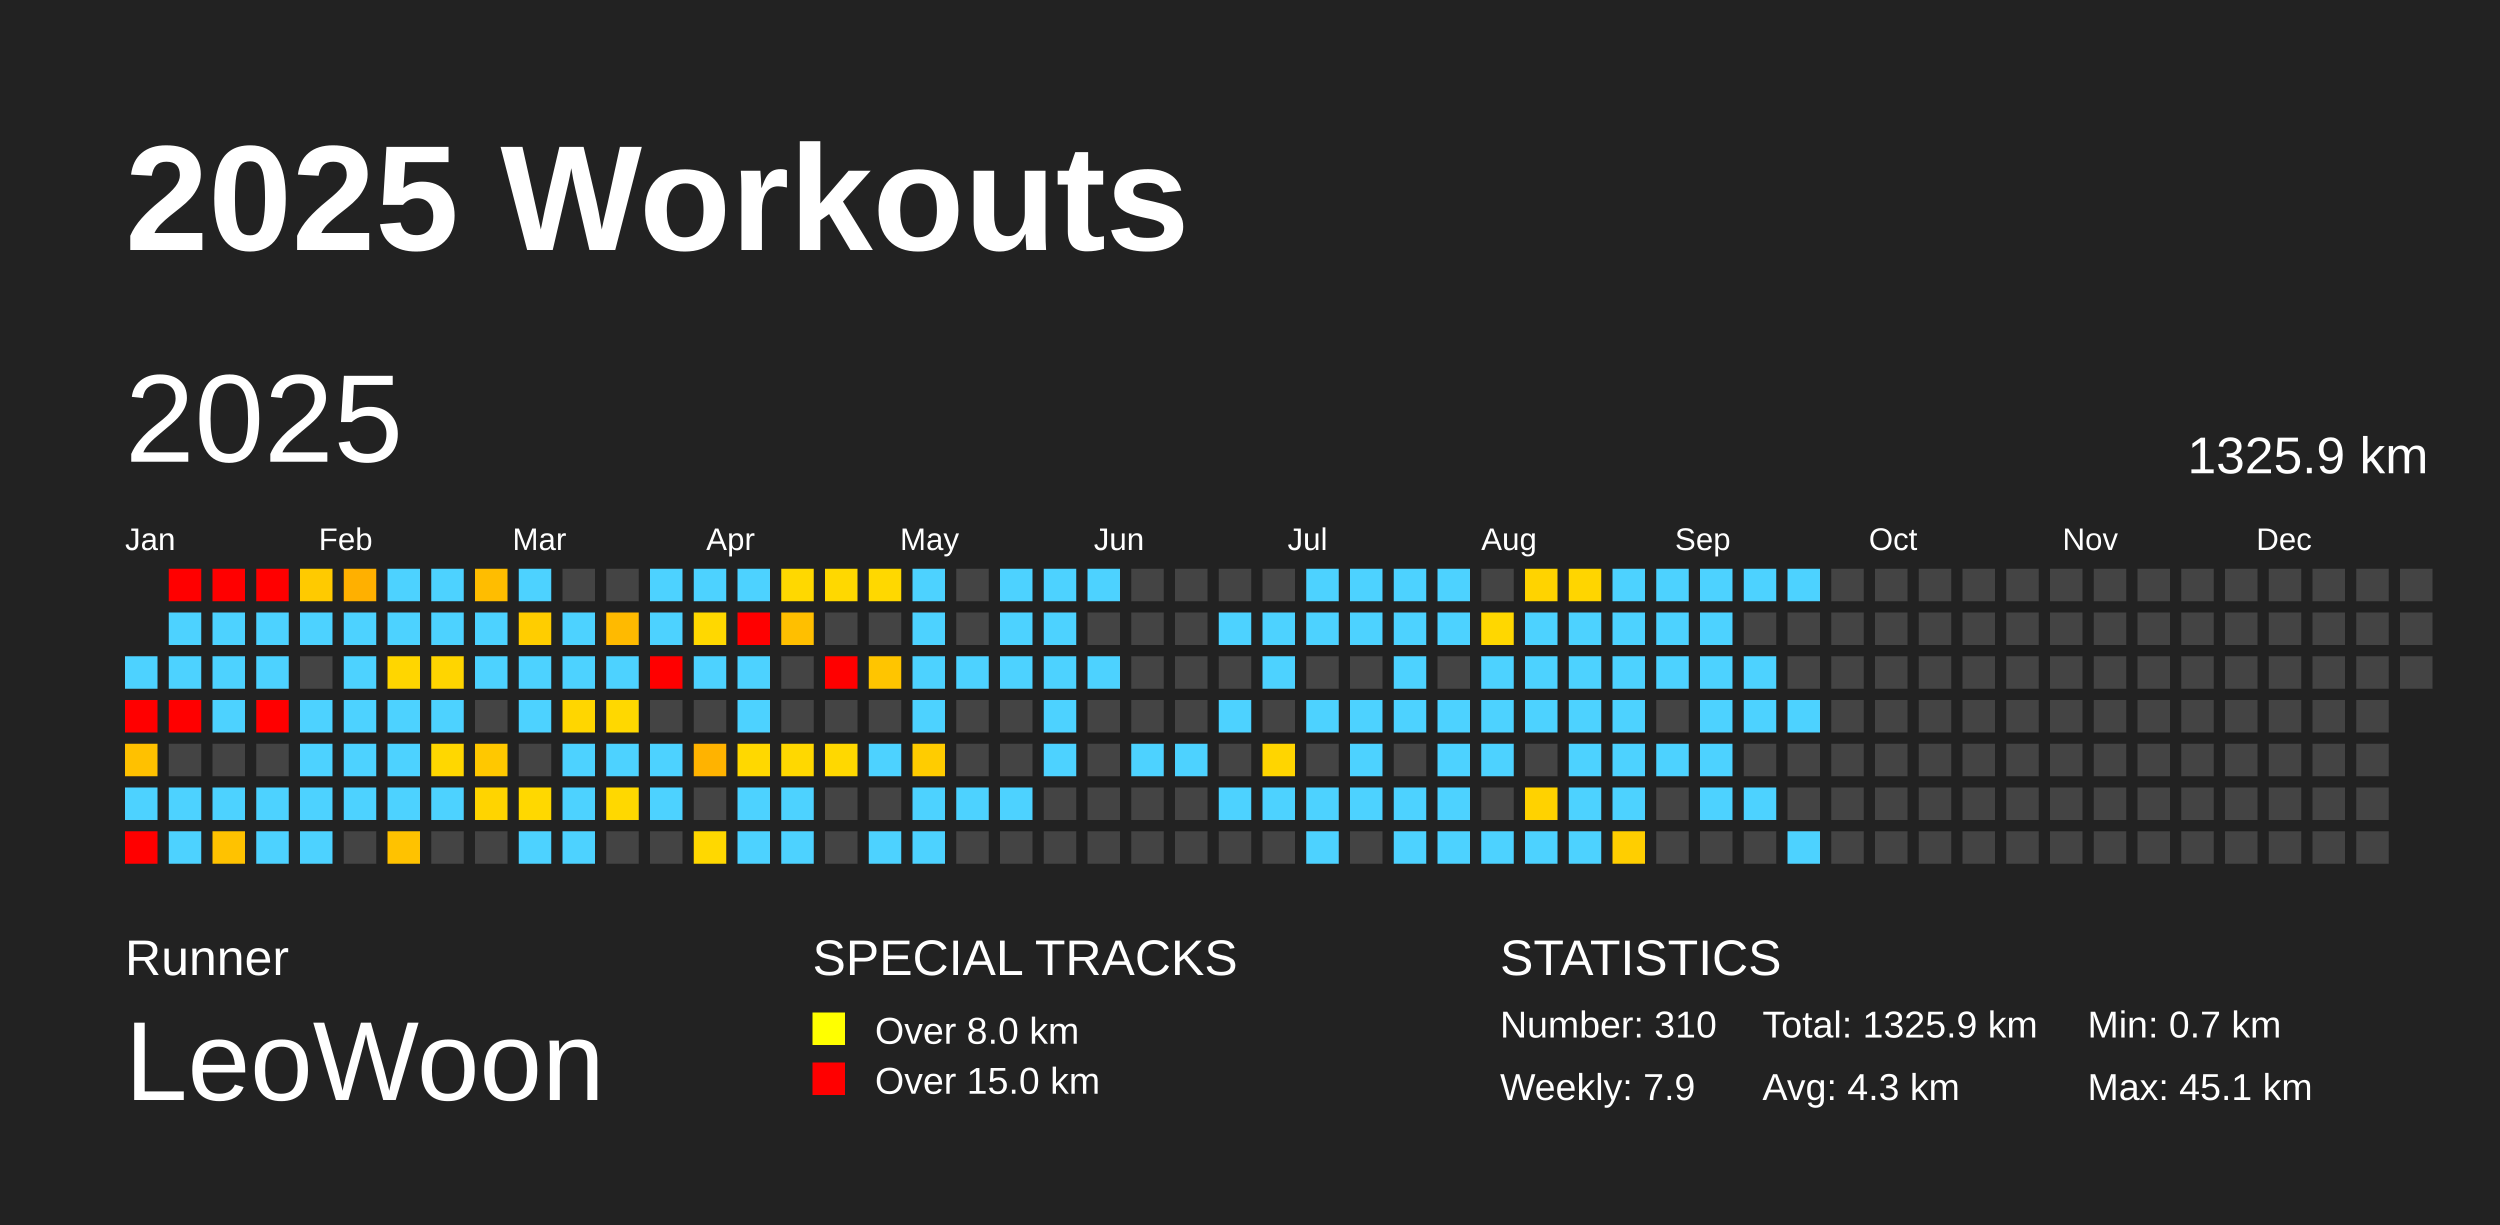
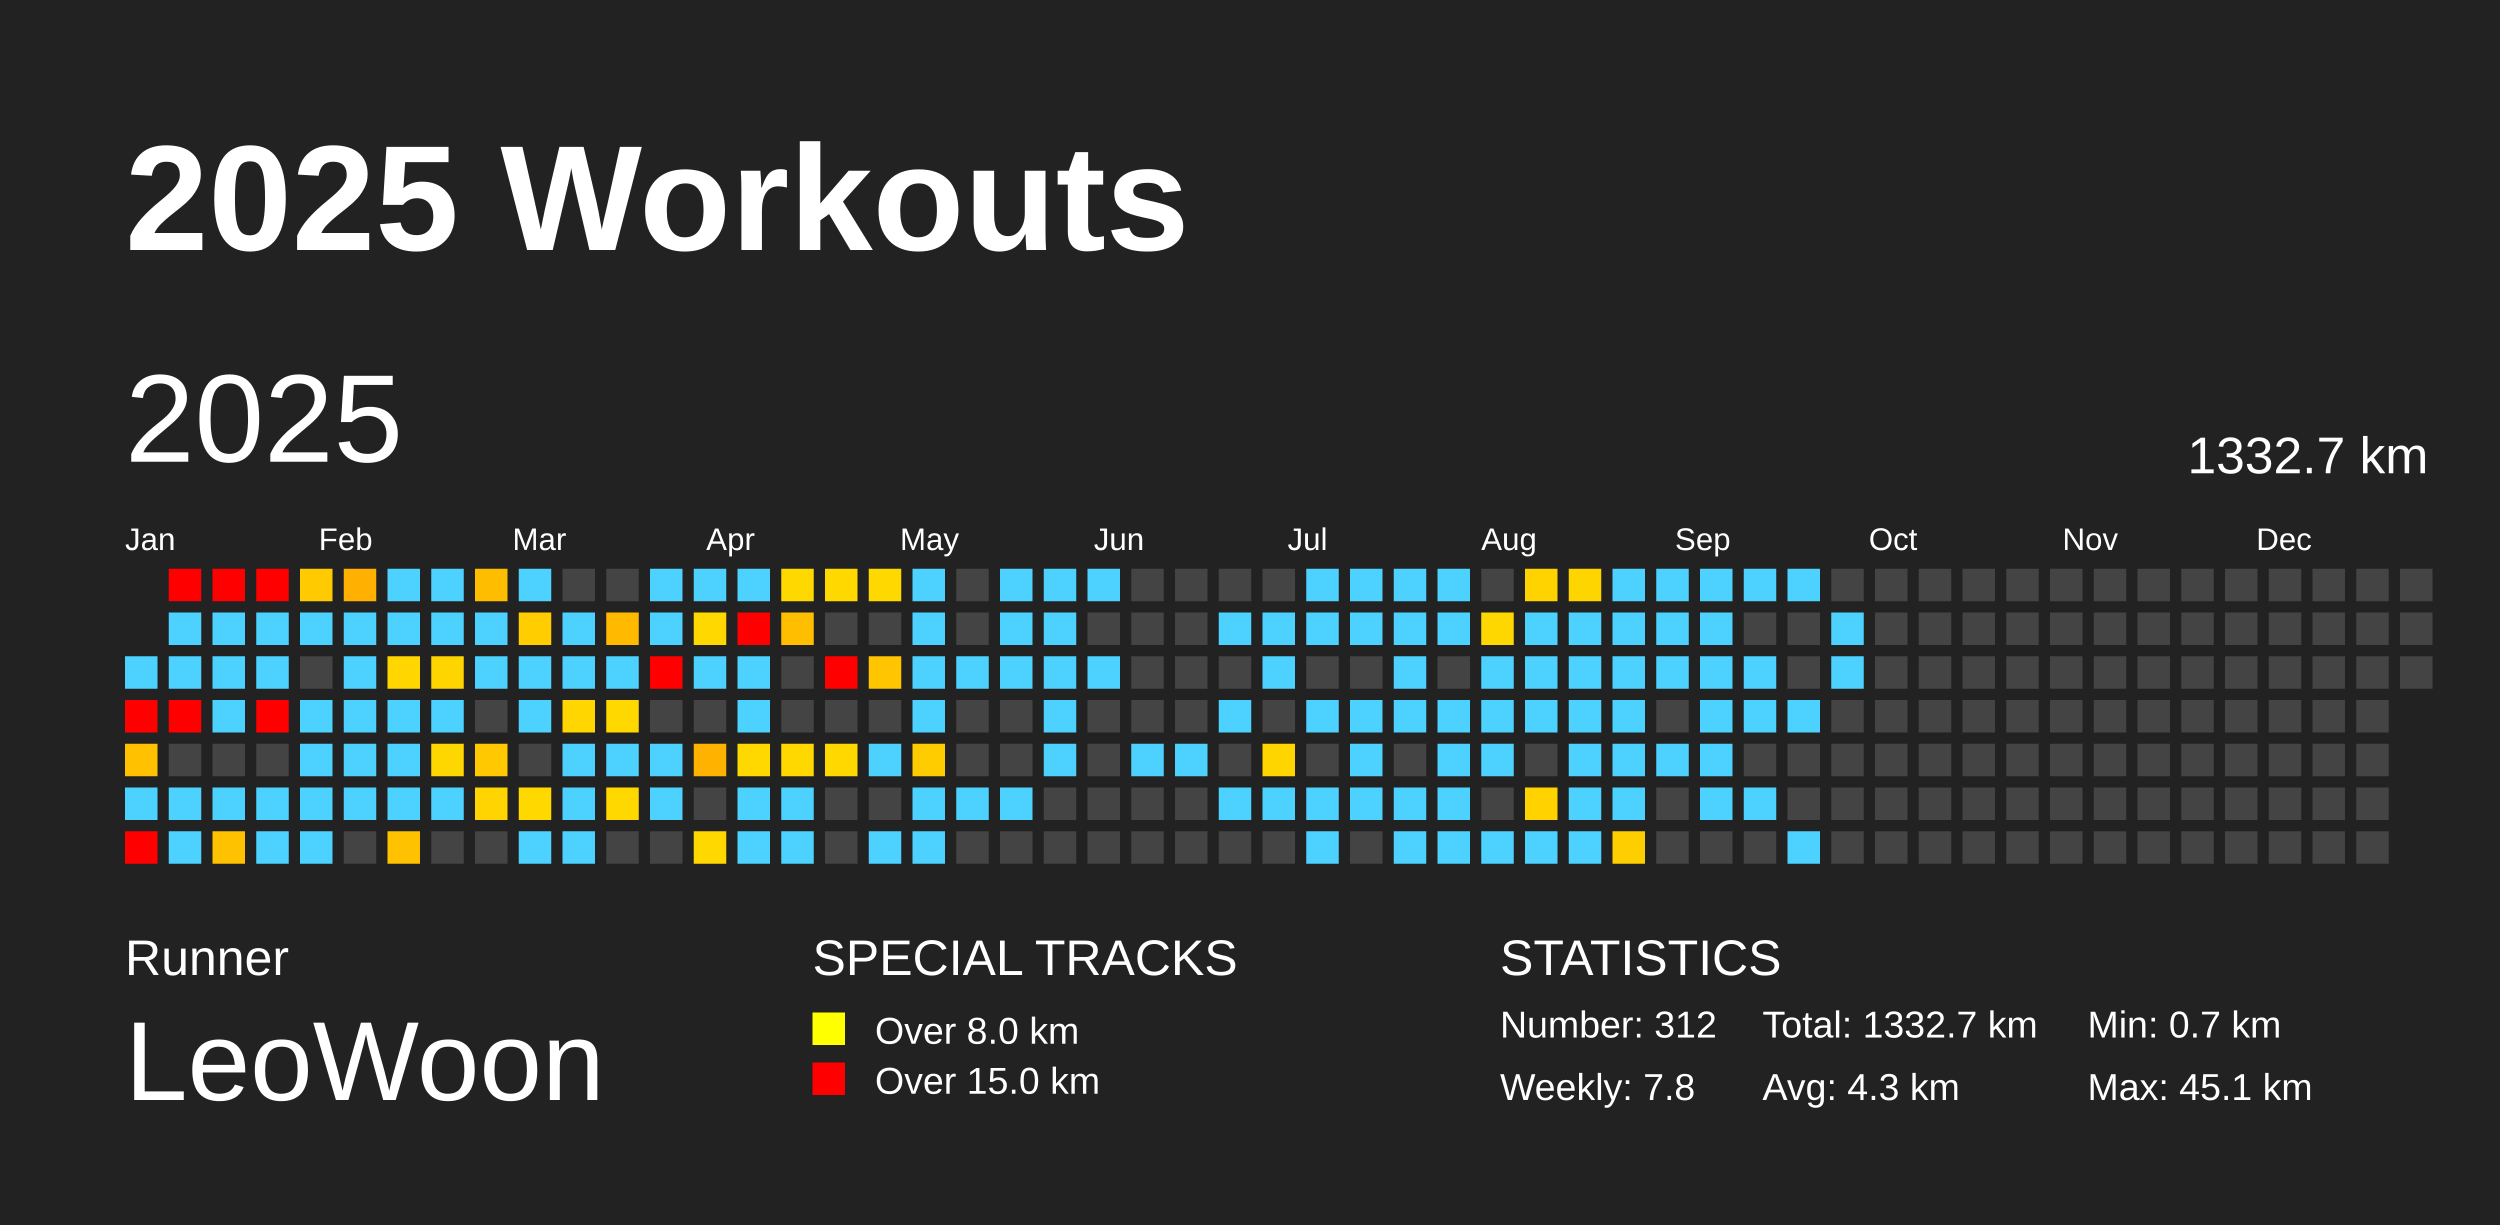
<svg xmlns="http://www.w3.org/2000/svg" baseProfile="full" height="98mm" version="1.1" viewBox="0,0,200,98" width="200mm">
  <defs />
  <rect fill="#222222" height="98" width="200" x="0" y="0" />
  <text fill="#FFFFFF" style="font-size:12px; font-family:Arial; font-weight:bold;" x="10" y="20">2025 Workouts</text>
  <text fill="#FFFFFF" style="font-size:4px; font-family:Arial" x="10" y="78">Runner</text>
  <text fill="#FFFFFF" style="font-size:9px; font-family:Arial" x="10" y="88">LeoWoon</text>
  <text fill="#FFFFFF" style="font-size:4px; font-family:Arial" x="65" y="78">SPECIAL TRACKS</text>
  <rect fill="yellow" height="2.6" width="2.6" x="65" y="81" />
  <text fill="#FFFFFF" style="font-size:3px; font-family:Arial" x="70" y="83.5">Over 8.0 km</text>
  <rect fill="red" height="2.6" width="2.6" x="65" y="85" />
  <text fill="#FFFFFF" style="font-size:3px; font-family:Arial" x="70" y="87.5">Over 15.0 km</text>
  <text fill="#FFFFFF" style="font-size:4px; font-family:Arial" x="120" y="78">STATISTICS</text>
-   <text fill="#FFFFFF" style="font-size:3px; font-family:Arial" x="120" y="83">Number: 310</text>
-   <text fill="#FFFFFF" style="font-size:3px; font-family:Arial" x="120" y="88">Weekly: 7.9</text>
-   <text fill="#FFFFFF" style="font-size:3px; font-family:Arial" x="141" y="83">Total: 1325.9 km</text>
+   <text fill="#FFFFFF" style="font-size:3px; font-family:Arial" x="120" y="83">Number: 312</text>
+   <text fill="#FFFFFF" style="font-size:3px; font-family:Arial" x="120" y="88">Weekly: 7.8</text>
+   <text fill="#FFFFFF" style="font-size:3px; font-family:Arial" x="141" y="83">Total: 1332.7 km</text>
  <text fill="#FFFFFF" style="font-size:3px; font-family:Arial" x="141" y="88">Avg: 4.3 km</text>
  <text fill="#FFFFFF" style="font-size:3px; font-family:Arial" x="167" y="83">Min: 0.7 km</text>
  <text fill="#FFFFFF" style="font-size:3px; font-family:Arial" x="167" y="88">Max: 45.1 km</text>
  <text dominant-baseline="hanging" fill="#FFFFFF" style="font-size:10.0px; font-family:Arial;" x="10" y="30">2025</text>
-   <text dominant-baseline="hanging" fill="#FFFFFF" style="font-size:4.125px; font-family:Arial;" x="175" y="35">1325.9 km</text>
+   <text dominant-baseline="hanging" fill="#FFFFFF" style="font-size:4.125px; font-family:Arial;" x="175" y="35">1332.7 km</text>
  <text fill="#FFFFFF" style="font-size:2.5px; font-family:Arial" x="10.0" y="44">Jan</text>
  <text fill="#FFFFFF" style="font-size:2.5px; font-family:Arial" x="25.5" y="44">Feb</text>
  <text fill="#FFFFFF" style="font-size:2.5px; font-family:Arial" x="41.0" y="44">Mar</text>
  <text fill="#FFFFFF" style="font-size:2.5px; font-family:Arial" x="56.5" y="44">Apr</text>
  <text fill="#FFFFFF" style="font-size:2.5px; font-family:Arial" x="72.0" y="44">May</text>
  <text fill="#FFFFFF" style="font-size:2.5px; font-family:Arial" x="87.5" y="44">Jun</text>
  <text fill="#FFFFFF" style="font-size:2.5px; font-family:Arial" x="103.0" y="44">Jul</text>
  <text fill="#FFFFFF" style="font-size:2.5px; font-family:Arial" x="118.5" y="44">Aug</text>
  <text fill="#FFFFFF" style="font-size:2.5px; font-family:Arial" x="134.0" y="44">Sep</text>
  <text fill="#FFFFFF" style="font-size:2.5px; font-family:Arial" x="149.5" y="44">Oct</text>
  <text fill="#FFFFFF" style="font-size:2.5px; font-family:Arial" x="165.0" y="44">Nov</text>
  <text fill="#FFFFFF" style="font-size:2.5px; font-family:Arial" x="180.5" y="44">Dec</text>
  <rect fill="#4dd2ff" height="2.6" width="2.6" x="10.0" y="52.5" />
  <rect fill="red" height="2.6" width="2.6" x="10.0" y="56.0" />
  <rect fill="#ffc100" height="2.6" width="2.6" x="10.0" y="59.5" />
  <rect fill="#4dd2ff" height="2.6" width="2.6" x="10.0" y="63.0" />
  <rect fill="red" height="2.6" width="2.6" x="10.0" y="66.5" />
  <rect fill="red" height="2.6" width="2.6" x="13.5" y="45.5" />
  <rect fill="#4dd2ff" height="2.6" width="2.6" x="13.5" y="49.0" />
  <rect fill="#4dd2ff" height="2.6" width="2.6" x="13.5" y="52.5" />
  <rect fill="red" height="2.6" width="2.6" x="13.5" y="56.0" />
  <rect fill="#444444" height="2.6" width="2.6" x="13.5" y="59.5" />
  <rect fill="#4dd2ff" height="2.6" width="2.6" x="13.5" y="63.0" />
  <rect fill="#4dd2ff" height="2.6" width="2.6" x="13.5" y="66.5" />
  <rect fill="red" height="2.6" width="2.6" x="17.0" y="45.5" />
  <rect fill="#4dd2ff" height="2.6" width="2.6" x="17.0" y="49.0" />
  <rect fill="#4dd2ff" height="2.6" width="2.6" x="17.0" y="52.5" />
  <rect fill="#4dd2ff" height="2.6" width="2.6" x="17.0" y="56.0" />
  <rect fill="#444444" height="2.6" width="2.6" x="17.0" y="59.5" />
  <rect fill="#4dd2ff" height="2.6" width="2.6" x="17.0" y="63.0" />
  <rect fill="#ffc200" height="2.6" width="2.6" x="17.0" y="66.5" />
  <rect fill="red" height="2.6" width="2.6" x="20.5" y="45.5" />
  <rect fill="#4dd2ff" height="2.6" width="2.6" x="20.5" y="49.0" />
  <rect fill="#4dd2ff" height="2.6" width="2.6" x="20.5" y="52.5" />
  <rect fill="red" height="2.6" width="2.6" x="20.5" y="56.0" />
  <rect fill="#444444" height="2.6" width="2.6" x="20.5" y="59.5" />
  <rect fill="#4dd2ff" height="2.6" width="2.6" x="20.5" y="63.0" />
  <rect fill="#4dd2ff" height="2.6" width="2.6" x="20.5" y="66.5" />
  <rect fill="#ffca00" height="2.6" width="2.6" x="24.0" y="45.5" />
  <rect fill="#4dd2ff" height="2.6" width="2.6" x="24.0" y="49.0" />
  <rect fill="#444444" height="2.6" width="2.6" x="24.0" y="52.5" />
  <rect fill="#4dd2ff" height="2.6" width="2.6" x="24.0" y="56.0" />
  <rect fill="#4dd2ff" height="2.6" width="2.6" x="24.0" y="59.5" />
  <rect fill="#4dd2ff" height="2.6" width="2.6" x="24.0" y="63.0" />
  <rect fill="#4dd2ff" height="2.6" width="2.6" x="24.0" y="66.5" />
  <rect fill="#ffb000" height="2.6" width="2.6" x="27.5" y="45.5" />
  <rect fill="#4dd2ff" height="2.6" width="2.6" x="27.5" y="49.0" />
  <rect fill="#4dd2ff" height="2.6" width="2.6" x="27.5" y="52.5" />
  <rect fill="#4dd2ff" height="2.6" width="2.6" x="27.5" y="56.0" />
  <rect fill="#4dd2ff" height="2.6" width="2.6" x="27.5" y="59.5" />
  <rect fill="#4dd2ff" height="2.6" width="2.6" x="27.5" y="63.0" />
  <rect fill="#444444" height="2.6" width="2.6" x="27.5" y="66.5" />
  <rect fill="#4dd2ff" height="2.6" width="2.6" x="31.0" y="45.5" />
  <rect fill="#4dd2ff" height="2.6" width="2.6" x="31.0" y="49.0" />
  <rect fill="#ffd600" height="2.6" width="2.6" x="31.0" y="52.5" />
  <rect fill="#4dd2ff" height="2.6" width="2.6" x="31.0" y="56.0" />
  <rect fill="#4dd2ff" height="2.6" width="2.6" x="31.0" y="59.5" />
  <rect fill="#4dd2ff" height="2.6" width="2.6" x="31.0" y="63.0" />
  <rect fill="#ffc200" height="2.6" width="2.6" x="31.0" y="66.5" />
  <rect fill="#4dd2ff" height="2.6" width="2.6" x="34.5" y="45.5" />
  <rect fill="#4dd2ff" height="2.6" width="2.6" x="34.5" y="49.0" />
  <rect fill="#ffd500" height="2.6" width="2.6" x="34.5" y="52.5" />
  <rect fill="#4dd2ff" height="2.6" width="2.6" x="34.5" y="56.0" />
  <rect fill="#ffd700" height="2.6" width="2.6" x="34.5" y="59.5" />
  <rect fill="#4dd2ff" height="2.6" width="2.6" x="34.5" y="63.0" />
  <rect fill="#444444" height="2.6" width="2.6" x="34.5" y="66.5" />
  <rect fill="#ffbd00" height="2.6" width="2.6" x="38.0" y="45.5" />
  <rect fill="#4dd2ff" height="2.6" width="2.6" x="38.0" y="49.0" />
  <rect fill="#4dd2ff" height="2.6" width="2.6" x="38.0" y="52.5" />
  <rect fill="#444444" height="2.6" width="2.6" x="38.0" y="56.0" />
  <rect fill="#ffc800" height="2.6" width="2.6" x="38.0" y="59.5" />
  <rect fill="#ffd400" height="2.6" width="2.6" x="38.0" y="63.0" />
  <rect fill="#444444" height="2.6" width="2.6" x="38.0" y="66.5" />
  <rect fill="#4dd2ff" height="2.6" width="2.6" x="41.5" y="45.5" />
  <rect fill="#ffcd00" height="2.6" width="2.6" x="41.5" y="49.0" />
  <rect fill="#4dd2ff" height="2.6" width="2.6" x="41.5" y="52.5" />
  <rect fill="#4dd2ff" height="2.6" width="2.6" x="41.5" y="56.0" />
  <rect fill="#444444" height="2.6" width="2.6" x="41.5" y="59.5" />
  <rect fill="#ffd800" height="2.6" width="2.6" x="41.5" y="63.0" />
  <rect fill="#4dd2ff" height="2.6" width="2.6" x="41.5" y="66.5" />
  <rect fill="#444444" height="2.6" width="2.6" x="45.0" y="45.5" />
  <rect fill="#4dd2ff" height="2.6" width="2.6" x="45.0" y="49.0" />
  <rect fill="#4dd2ff" height="2.6" width="2.6" x="45.0" y="52.5" />
  <rect fill="#ffd600" height="2.6" width="2.6" x="45.0" y="56.0" />
  <rect fill="#4dd2ff" height="2.6" width="2.6" x="45.0" y="59.5" />
  <rect fill="#4dd2ff" height="2.6" width="2.6" x="45.0" y="63.0" />
  <rect fill="#4dd2ff" height="2.6" width="2.6" x="45.0" y="66.5" />
  <rect fill="#444444" height="2.6" width="2.6" x="48.5" y="45.5" />
  <rect fill="#ffba00" height="2.6" width="2.6" x="48.5" y="49.0" />
  <rect fill="#4dd2ff" height="2.6" width="2.6" x="48.5" y="52.5" />
  <rect fill="#ffd800" height="2.6" width="2.6" x="48.5" y="56.0" />
  <rect fill="#4dd2ff" height="2.6" width="2.6" x="48.5" y="59.5" />
  <rect fill="#ffd800" height="2.6" width="2.6" x="48.5" y="63.0" />
  <rect fill="#444444" height="2.6" width="2.6" x="48.5" y="66.5" />
  <rect fill="#4dd2ff" height="2.6" width="2.6" x="52.0" y="45.5" />
  <rect fill="#4dd2ff" height="2.6" width="2.6" x="52.0" y="49.0" />
  <rect fill="red" height="2.6" width="2.6" x="52.0" y="52.5" />
  <rect fill="#444444" height="2.6" width="2.6" x="52.0" y="56.0" />
  <rect fill="#4dd2ff" height="2.6" width="2.6" x="52.0" y="59.5" />
  <rect fill="#4dd2ff" height="2.6" width="2.6" x="52.0" y="63.0" />
  <rect fill="#444444" height="2.6" width="2.6" x="52.0" y="66.5" />
  <rect fill="#4dd2ff" height="2.6" width="2.6" x="55.5" y="45.5" />
  <rect fill="#ffd800" height="2.6" width="2.6" x="55.5" y="49.0" />
  <rect fill="#4dd2ff" height="2.6" width="2.6" x="55.5" y="52.5" />
  <rect fill="#444444" height="2.6" width="2.6" x="55.5" y="56.0" />
  <rect fill="#ffb300" height="2.6" width="2.6" x="55.5" y="59.5" />
  <rect fill="#444444" height="2.6" width="2.6" x="55.5" y="63.0" />
  <rect fill="#ffd800" height="2.6" width="2.6" x="55.5" y="66.5" />
  <rect fill="#4dd2ff" height="2.6" width="2.6" x="59.0" y="45.5" />
  <rect fill="red" height="2.6" width="2.6" x="59.0" y="49.0" />
  <rect fill="#4dd2ff" height="2.6" width="2.6" x="59.0" y="52.5" />
  <rect fill="#4dd2ff" height="2.6" width="2.6" x="59.0" y="56.0" />
  <rect fill="#ffd800" height="2.6" width="2.6" x="59.0" y="59.5" />
  <rect fill="#4dd2ff" height="2.6" width="2.6" x="59.0" y="63.0" />
  <rect fill="#4dd2ff" height="2.6" width="2.6" x="59.0" y="66.5" />
  <rect fill="#ffd800" height="2.6" width="2.6" x="62.5" y="45.5" />
  <rect fill="#ffbf00" height="2.6" width="2.6" x="62.5" y="49.0" />
  <rect fill="#444444" height="2.6" width="2.6" x="62.5" y="52.5" />
  <rect fill="#444444" height="2.6" width="2.6" x="62.5" y="56.0" />
  <rect fill="#ffd800" height="2.6" width="2.6" x="62.5" y="59.5" />
  <rect fill="#4dd2ff" height="2.6" width="2.6" x="62.5" y="63.0" />
  <rect fill="#4dd2ff" height="2.6" width="2.6" x="62.5" y="66.5" />
  <rect fill="#ffd800" height="2.6" width="2.6" x="66.0" y="45.5" />
  <rect fill="#444444" height="2.6" width="2.6" x="66.0" y="49.0" />
  <rect fill="red" height="2.6" width="2.6" x="66.0" y="52.5" />
  <rect fill="#444444" height="2.6" width="2.6" x="66.0" y="56.0" />
  <rect fill="#ffd800" height="2.6" width="2.6" x="66.0" y="59.5" />
  <rect fill="#444444" height="2.6" width="2.6" x="66.0" y="63.0" />
  <rect fill="#444444" height="2.6" width="2.6" x="66.0" y="66.5" />
  <rect fill="#ffd800" height="2.6" width="2.6" x="69.5" y="45.5" />
  <rect fill="#444444" height="2.6" width="2.6" x="69.5" y="49.0" />
  <rect fill="#ffc500" height="2.6" width="2.6" x="69.5" y="52.5" />
  <rect fill="#444444" height="2.6" width="2.6" x="69.5" y="56.0" />
  <rect fill="#4dd2ff" height="2.6" width="2.6" x="69.5" y="59.5" />
  <rect fill="#444444" height="2.6" width="2.6" x="69.5" y="63.0" />
  <rect fill="#4dd2ff" height="2.6" width="2.6" x="69.5" y="66.5" />
  <rect fill="#4dd2ff" height="2.6" width="2.6" x="73.0" y="45.5" />
  <rect fill="#4dd2ff" height="2.6" width="2.6" x="73.0" y="49.0" />
  <rect fill="#4dd2ff" height="2.6" width="2.6" x="73.0" y="52.5" />
  <rect fill="#4dd2ff" height="2.6" width="2.6" x="73.0" y="56.0" />
  <rect fill="#ffcc00" height="2.6" width="2.6" x="73.0" y="59.5" />
  <rect fill="#4dd2ff" height="2.6" width="2.6" x="73.0" y="63.0" />
  <rect fill="#4dd2ff" height="2.6" width="2.6" x="73.0" y="66.5" />
  <rect fill="#444444" height="2.6" width="2.6" x="76.5" y="45.5" />
  <rect fill="#444444" height="2.6" width="2.6" x="76.5" y="49.0" />
  <rect fill="#4dd2ff" height="2.6" width="2.6" x="76.5" y="52.5" />
  <rect fill="#444444" height="2.6" width="2.6" x="76.5" y="56.0" />
  <rect fill="#444444" height="2.6" width="2.6" x="76.5" y="59.5" />
  <rect fill="#4dd2ff" height="2.6" width="2.6" x="76.5" y="63.0" />
  <rect fill="#444444" height="2.6" width="2.6" x="76.5" y="66.5" />
  <rect fill="#4dd2ff" height="2.6" width="2.6" x="80.0" y="45.5" />
  <rect fill="#4dd2ff" height="2.6" width="2.6" x="80.0" y="49.0" />
  <rect fill="#4dd2ff" height="2.6" width="2.6" x="80.0" y="52.5" />
  <rect fill="#444444" height="2.6" width="2.6" x="80.0" y="56.0" />
  <rect fill="#444444" height="2.6" width="2.6" x="80.0" y="59.5" />
  <rect fill="#4dd2ff" height="2.6" width="2.6" x="80.0" y="63.0" />
  <rect fill="#444444" height="2.6" width="2.6" x="80.0" y="66.5" />
  <rect fill="#4dd2ff" height="2.6" width="2.6" x="83.5" y="45.5" />
  <rect fill="#4dd2ff" height="2.6" width="2.6" x="83.5" y="49.0" />
  <rect fill="#4dd2ff" height="2.6" width="2.6" x="83.5" y="52.5" />
  <rect fill="#4dd2ff" height="2.6" width="2.6" x="83.5" y="56.0" />
  <rect fill="#4dd2ff" height="2.6" width="2.6" x="83.5" y="59.5" />
  <rect fill="#444444" height="2.6" width="2.6" x="83.5" y="63.0" />
  <rect fill="#444444" height="2.6" width="2.6" x="83.5" y="66.5" />
  <rect fill="#4dd2ff" height="2.6" width="2.6" x="87.0" y="45.5" />
  <rect fill="#444444" height="2.6" width="2.6" x="87.0" y="49.0" />
  <rect fill="#4dd2ff" height="2.6" width="2.6" x="87.0" y="52.5" />
  <rect fill="#444444" height="2.6" width="2.6" x="87.0" y="56.0" />
  <rect fill="#444444" height="2.6" width="2.6" x="87.0" y="59.5" />
  <rect fill="#444444" height="2.6" width="2.6" x="87.0" y="63.0" />
  <rect fill="#444444" height="2.6" width="2.6" x="87.0" y="66.5" />
  <rect fill="#444444" height="2.6" width="2.6" x="90.5" y="45.5" />
  <rect fill="#444444" height="2.6" width="2.6" x="90.5" y="49.0" />
  <rect fill="#444444" height="2.6" width="2.6" x="90.5" y="52.5" />
  <rect fill="#444444" height="2.6" width="2.6" x="90.5" y="56.0" />
  <rect fill="#4dd2ff" height="2.6" width="2.6" x="90.5" y="59.5" />
  <rect fill="#444444" height="2.6" width="2.6" x="90.5" y="63.0" />
  <rect fill="#444444" height="2.6" width="2.6" x="90.5" y="66.5" />
  <rect fill="#444444" height="2.6" width="2.6" x="94.0" y="45.5" />
  <rect fill="#444444" height="2.6" width="2.6" x="94.0" y="49.0" />
  <rect fill="#444444" height="2.6" width="2.6" x="94.0" y="52.5" />
  <rect fill="#444444" height="2.6" width="2.6" x="94.0" y="56.0" />
  <rect fill="#4dd2ff" height="2.6" width="2.6" x="94.0" y="59.5" />
  <rect fill="#444444" height="2.6" width="2.6" x="94.0" y="63.0" />
  <rect fill="#444444" height="2.6" width="2.6" x="94.0" y="66.5" />
  <rect fill="#444444" height="2.6" width="2.6" x="97.5" y="45.5" />
  <rect fill="#4dd2ff" height="2.6" width="2.6" x="97.5" y="49.0" />
  <rect fill="#444444" height="2.6" width="2.6" x="97.5" y="52.5" />
  <rect fill="#4dd2ff" height="2.6" width="2.6" x="97.5" y="56.0" />
  <rect fill="#444444" height="2.6" width="2.6" x="97.5" y="59.5" />
  <rect fill="#4dd2ff" height="2.6" width="2.6" x="97.5" y="63.0" />
  <rect fill="#444444" height="2.6" width="2.6" x="97.5" y="66.5" />
  <rect fill="#444444" height="2.6" width="2.6" x="101.0" y="45.5" />
  <rect fill="#4dd2ff" height="2.6" width="2.6" x="101.0" y="49.0" />
  <rect fill="#4dd2ff" height="2.6" width="2.6" x="101.0" y="52.5" />
  <rect fill="#444444" height="2.6" width="2.6" x="101.0" y="56.0" />
  <rect fill="#ffd500" height="2.6" width="2.6" x="101.0" y="59.5" />
  <rect fill="#4dd2ff" height="2.6" width="2.6" x="101.0" y="63.0" />
  <rect fill="#444444" height="2.6" width="2.6" x="101.0" y="66.5" />
  <rect fill="#4dd2ff" height="2.6" width="2.6" x="104.5" y="45.5" />
  <rect fill="#4dd2ff" height="2.6" width="2.6" x="104.5" y="49.0" />
  <rect fill="#444444" height="2.6" width="2.6" x="104.5" y="52.5" />
  <rect fill="#4dd2ff" height="2.6" width="2.6" x="104.5" y="56.0" />
  <rect fill="#444444" height="2.6" width="2.6" x="104.5" y="59.5" />
  <rect fill="#4dd2ff" height="2.6" width="2.6" x="104.5" y="63.0" />
  <rect fill="#4dd2ff" height="2.6" width="2.6" x="104.5" y="66.5" />
  <rect fill="#4dd2ff" height="2.6" width="2.6" x="108.0" y="45.5" />
  <rect fill="#4dd2ff" height="2.6" width="2.6" x="108.0" y="49.0" />
  <rect fill="#444444" height="2.6" width="2.6" x="108.0" y="52.5" />
  <rect fill="#4dd2ff" height="2.6" width="2.6" x="108.0" y="56.0" />
  <rect fill="#4dd2ff" height="2.6" width="2.6" x="108.0" y="59.5" />
  <rect fill="#4dd2ff" height="2.6" width="2.6" x="108.0" y="63.0" />
  <rect fill="#444444" height="2.6" width="2.6" x="108.0" y="66.5" />
  <rect fill="#4dd2ff" height="2.6" width="2.6" x="111.5" y="45.5" />
  <rect fill="#4dd2ff" height="2.6" width="2.6" x="111.5" y="49.0" />
  <rect fill="#4dd2ff" height="2.6" width="2.6" x="111.5" y="52.5" />
  <rect fill="#4dd2ff" height="2.6" width="2.6" x="111.5" y="56.0" />
  <rect fill="#444444" height="2.6" width="2.6" x="111.5" y="59.5" />
  <rect fill="#4dd2ff" height="2.6" width="2.6" x="111.5" y="63.0" />
  <rect fill="#4dd2ff" height="2.6" width="2.6" x="111.5" y="66.5" />
  <rect fill="#4dd2ff" height="2.6" width="2.6" x="115.0" y="45.5" />
  <rect fill="#4dd2ff" height="2.6" width="2.6" x="115.0" y="49.0" />
  <rect fill="#444444" height="2.6" width="2.6" x="115.0" y="52.5" />
  <rect fill="#4dd2ff" height="2.6" width="2.6" x="115.0" y="56.0" />
  <rect fill="#4dd2ff" height="2.6" width="2.6" x="115.0" y="59.5" />
  <rect fill="#4dd2ff" height="2.6" width="2.6" x="115.0" y="63.0" />
  <rect fill="#4dd2ff" height="2.6" width="2.6" x="115.0" y="66.5" />
  <rect fill="#444444" height="2.6" width="2.6" x="118.5" y="45.5" />
  <rect fill="#ffd700" height="2.6" width="2.6" x="118.5" y="49.0" />
  <rect fill="#4dd2ff" height="2.6" width="2.6" x="118.5" y="52.5" />
  <rect fill="#4dd2ff" height="2.6" width="2.6" x="118.5" y="56.0" />
  <rect fill="#4dd2ff" height="2.6" width="2.6" x="118.5" y="59.5" />
  <rect fill="#444444" height="2.6" width="2.6" x="118.5" y="63.0" />
  <rect fill="#4dd2ff" height="2.6" width="2.6" x="118.5" y="66.5" />
  <rect fill="#ffd300" height="2.6" width="2.6" x="122.0" y="45.5" />
  <rect fill="#4dd2ff" height="2.6" width="2.6" x="122.0" y="49.0" />
  <rect fill="#4dd2ff" height="2.6" width="2.6" x="122.0" y="52.5" />
  <rect fill="#4dd2ff" height="2.6" width="2.6" x="122.0" y="56.0" />
  <rect fill="#444444" height="2.6" width="2.6" x="122.0" y="59.5" />
  <rect fill="#ffd200" height="2.6" width="2.6" x="122.0" y="63.0" />
  <rect fill="#4dd2ff" height="2.6" width="2.6" x="122.0" y="66.5" />
  <rect fill="#ffd500" height="2.6" width="2.6" x="125.5" y="45.5" />
  <rect fill="#4dd2ff" height="2.6" width="2.6" x="125.5" y="49.0" />
  <rect fill="#4dd2ff" height="2.6" width="2.6" x="125.5" y="52.5" />
  <rect fill="#4dd2ff" height="2.6" width="2.6" x="125.5" y="56.0" />
  <rect fill="#4dd2ff" height="2.6" width="2.6" x="125.5" y="59.5" />
  <rect fill="#4dd2ff" height="2.6" width="2.6" x="125.5" y="63.0" />
  <rect fill="#4dd2ff" height="2.6" width="2.6" x="125.5" y="66.5" />
  <rect fill="#4dd2ff" height="2.6" width="2.6" x="129.0" y="45.5" />
  <rect fill="#4dd2ff" height="2.6" width="2.6" x="129.0" y="49.0" />
  <rect fill="#4dd2ff" height="2.6" width="2.6" x="129.0" y="52.5" />
  <rect fill="#4dd2ff" height="2.6" width="2.6" x="129.0" y="56.0" />
  <rect fill="#4dd2ff" height="2.6" width="2.6" x="129.0" y="59.5" />
  <rect fill="#4dd2ff" height="2.6" width="2.6" x="129.0" y="63.0" />
  <rect fill="#ffce00" height="2.6" width="2.6" x="129.0" y="66.5" />
  <rect fill="#4dd2ff" height="2.6" width="2.6" x="132.5" y="45.5" />
  <rect fill="#4dd2ff" height="2.6" width="2.6" x="132.5" y="49.0" />
  <rect fill="#4dd2ff" height="2.6" width="2.6" x="132.5" y="52.5" />
  <rect fill="#444444" height="2.6" width="2.6" x="132.5" y="56.0" />
  <rect fill="#4dd2ff" height="2.6" width="2.6" x="132.5" y="59.5" />
  <rect fill="#444444" height="2.6" width="2.6" x="132.5" y="63.0" />
  <rect fill="#444444" height="2.6" width="2.6" x="132.5" y="66.5" />
  <rect fill="#4dd2ff" height="2.6" width="2.6" x="136.0" y="45.5" />
  <rect fill="#4dd2ff" height="2.6" width="2.6" x="136.0" y="49.0" />
  <rect fill="#4dd2ff" height="2.6" width="2.6" x="136.0" y="52.5" />
  <rect fill="#4dd2ff" height="2.6" width="2.6" x="136.0" y="56.0" />
  <rect fill="#4dd2ff" height="2.6" width="2.6" x="136.0" y="59.5" />
  <rect fill="#4dd2ff" height="2.6" width="2.6" x="136.0" y="63.0" />
  <rect fill="#444444" height="2.6" width="2.6" x="136.0" y="66.5" />
  <rect fill="#4dd2ff" height="2.6" width="2.6" x="139.5" y="45.5" />
  <rect fill="#444444" height="2.6" width="2.6" x="139.5" y="49.0" />
  <rect fill="#4dd2ff" height="2.6" width="2.6" x="139.5" y="52.5" />
  <rect fill="#4dd2ff" height="2.6" width="2.6" x="139.5" y="56.0" />
  <rect fill="#444444" height="2.6" width="2.6" x="139.5" y="59.5" />
  <rect fill="#4dd2ff" height="2.6" width="2.6" x="139.5" y="63.0" />
  <rect fill="#444444" height="2.6" width="2.6" x="139.5" y="66.5" />
  <rect fill="#4dd2ff" height="2.6" width="2.6" x="143.0" y="45.5" />
  <rect fill="#444444" height="2.6" width="2.6" x="143.0" y="49.0" />
  <rect fill="#444444" height="2.6" width="2.6" x="143.0" y="52.5" />
  <rect fill="#4dd2ff" height="2.6" width="2.6" x="143.0" y="56.0" />
  <rect fill="#444444" height="2.6" width="2.6" x="143.0" y="59.5" />
  <rect fill="#444444" height="2.6" width="2.6" x="143.0" y="63.0" />
  <rect fill="#4dd2ff" height="2.6" width="2.6" x="143.0" y="66.5" />
  <rect fill="#444444" height="2.6" width="2.6" x="146.5" y="45.5" />
-   <rect fill="#444444" height="2.6" width="2.6" x="146.5" y="49.0" />
-   <rect fill="#444444" height="2.6" width="2.6" x="146.5" y="52.5" />
+   <rect fill="#4dd2ff" height="2.6" width="2.6" x="146.5" y="49.0" />
+   <rect fill="#4dd2ff" height="2.6" width="2.6" x="146.5" y="52.5" />
  <rect fill="#444444" height="2.6" width="2.6" x="146.5" y="56.0" />
  <rect fill="#444444" height="2.6" width="2.6" x="146.5" y="59.5" />
  <rect fill="#444444" height="2.6" width="2.6" x="146.5" y="63.0" />
  <rect fill="#444444" height="2.6" width="2.6" x="146.5" y="66.5" />
  <rect fill="#444444" height="2.6" width="2.6" x="150.0" y="45.5" />
  <rect fill="#444444" height="2.6" width="2.6" x="150.0" y="49.0" />
  <rect fill="#444444" height="2.6" width="2.6" x="150.0" y="52.5" />
  <rect fill="#444444" height="2.6" width="2.6" x="150.0" y="56.0" />
  <rect fill="#444444" height="2.6" width="2.6" x="150.0" y="59.5" />
  <rect fill="#444444" height="2.6" width="2.6" x="150.0" y="63.0" />
  <rect fill="#444444" height="2.6" width="2.6" x="150.0" y="66.5" />
  <rect fill="#444444" height="2.6" width="2.6" x="153.5" y="45.5" />
  <rect fill="#444444" height="2.6" width="2.6" x="153.5" y="49.0" />
  <rect fill="#444444" height="2.6" width="2.6" x="153.5" y="52.5" />
  <rect fill="#444444" height="2.6" width="2.6" x="153.5" y="56.0" />
  <rect fill="#444444" height="2.6" width="2.6" x="153.5" y="59.5" />
  <rect fill="#444444" height="2.6" width="2.6" x="153.5" y="63.0" />
  <rect fill="#444444" height="2.6" width="2.6" x="153.5" y="66.5" />
  <rect fill="#444444" height="2.6" width="2.6" x="157.0" y="45.5" />
  <rect fill="#444444" height="2.6" width="2.6" x="157.0" y="49.0" />
  <rect fill="#444444" height="2.6" width="2.6" x="157.0" y="52.5" />
  <rect fill="#444444" height="2.6" width="2.6" x="157.0" y="56.0" />
  <rect fill="#444444" height="2.6" width="2.6" x="157.0" y="59.5" />
  <rect fill="#444444" height="2.6" width="2.6" x="157.0" y="63.0" />
  <rect fill="#444444" height="2.6" width="2.6" x="157.0" y="66.5" />
  <rect fill="#444444" height="2.6" width="2.6" x="160.5" y="45.5" />
  <rect fill="#444444" height="2.6" width="2.6" x="160.5" y="49.0" />
  <rect fill="#444444" height="2.6" width="2.6" x="160.5" y="52.5" />
  <rect fill="#444444" height="2.6" width="2.6" x="160.5" y="56.0" />
  <rect fill="#444444" height="2.6" width="2.6" x="160.5" y="59.5" />
  <rect fill="#444444" height="2.6" width="2.6" x="160.5" y="63.0" />
  <rect fill="#444444" height="2.6" width="2.6" x="160.5" y="66.5" />
  <rect fill="#444444" height="2.6" width="2.6" x="164.0" y="45.5" />
  <rect fill="#444444" height="2.6" width="2.6" x="164.0" y="49.0" />
  <rect fill="#444444" height="2.6" width="2.6" x="164.0" y="52.5" />
  <rect fill="#444444" height="2.6" width="2.6" x="164.0" y="56.0" />
  <rect fill="#444444" height="2.6" width="2.6" x="164.0" y="59.5" />
  <rect fill="#444444" height="2.6" width="2.6" x="164.0" y="63.0" />
  <rect fill="#444444" height="2.6" width="2.6" x="164.0" y="66.5" />
  <rect fill="#444444" height="2.6" width="2.6" x="167.5" y="45.5" />
  <rect fill="#444444" height="2.6" width="2.6" x="167.5" y="49.0" />
  <rect fill="#444444" height="2.6" width="2.6" x="167.5" y="52.5" />
  <rect fill="#444444" height="2.6" width="2.6" x="167.5" y="56.0" />
  <rect fill="#444444" height="2.6" width="2.6" x="167.5" y="59.5" />
  <rect fill="#444444" height="2.6" width="2.6" x="167.5" y="63.0" />
  <rect fill="#444444" height="2.6" width="2.6" x="167.5" y="66.5" />
  <rect fill="#444444" height="2.6" width="2.6" x="171.0" y="45.5" />
  <rect fill="#444444" height="2.6" width="2.6" x="171.0" y="49.0" />
  <rect fill="#444444" height="2.6" width="2.6" x="171.0" y="52.5" />
  <rect fill="#444444" height="2.6" width="2.6" x="171.0" y="56.0" />
  <rect fill="#444444" height="2.6" width="2.6" x="171.0" y="59.5" />
  <rect fill="#444444" height="2.6" width="2.6" x="171.0" y="63.0" />
  <rect fill="#444444" height="2.6" width="2.6" x="171.0" y="66.5" />
  <rect fill="#444444" height="2.6" width="2.6" x="174.5" y="45.5" />
  <rect fill="#444444" height="2.6" width="2.6" x="174.5" y="49.0" />
  <rect fill="#444444" height="2.6" width="2.6" x="174.5" y="52.5" />
  <rect fill="#444444" height="2.6" width="2.6" x="174.5" y="56.0" />
  <rect fill="#444444" height="2.6" width="2.6" x="174.5" y="59.5" />
  <rect fill="#444444" height="2.6" width="2.6" x="174.5" y="63.0" />
  <rect fill="#444444" height="2.6" width="2.6" x="174.5" y="66.5" />
  <rect fill="#444444" height="2.6" width="2.6" x="178.0" y="45.5" />
  <rect fill="#444444" height="2.6" width="2.6" x="178.0" y="49.0" />
  <rect fill="#444444" height="2.6" width="2.6" x="178.0" y="52.5" />
  <rect fill="#444444" height="2.6" width="2.6" x="178.0" y="56.0" />
  <rect fill="#444444" height="2.6" width="2.6" x="178.0" y="59.5" />
  <rect fill="#444444" height="2.6" width="2.6" x="178.0" y="63.0" />
  <rect fill="#444444" height="2.6" width="2.6" x="178.0" y="66.5" />
  <rect fill="#444444" height="2.6" width="2.6" x="181.5" y="45.5" />
  <rect fill="#444444" height="2.6" width="2.6" x="181.5" y="49.0" />
  <rect fill="#444444" height="2.6" width="2.6" x="181.5" y="52.5" />
  <rect fill="#444444" height="2.6" width="2.6" x="181.5" y="56.0" />
  <rect fill="#444444" height="2.6" width="2.6" x="181.5" y="59.5" />
  <rect fill="#444444" height="2.6" width="2.6" x="181.5" y="63.0" />
  <rect fill="#444444" height="2.6" width="2.6" x="181.5" y="66.5" />
  <rect fill="#444444" height="2.6" width="2.6" x="185.0" y="45.5" />
  <rect fill="#444444" height="2.6" width="2.6" x="185.0" y="49.0" />
  <rect fill="#444444" height="2.6" width="2.6" x="185.0" y="52.5" />
  <rect fill="#444444" height="2.6" width="2.6" x="185.0" y="56.0" />
  <rect fill="#444444" height="2.6" width="2.6" x="185.0" y="59.5" />
  <rect fill="#444444" height="2.6" width="2.6" x="185.0" y="63.0" />
  <rect fill="#444444" height="2.6" width="2.6" x="185.0" y="66.5" />
  <rect fill="#444444" height="2.6" width="2.6" x="188.5" y="45.5" />
  <rect fill="#444444" height="2.6" width="2.6" x="188.5" y="49.0" />
  <rect fill="#444444" height="2.6" width="2.6" x="188.5" y="52.5" />
  <rect fill="#444444" height="2.6" width="2.6" x="188.5" y="56.0" />
  <rect fill="#444444" height="2.6" width="2.6" x="188.5" y="59.5" />
  <rect fill="#444444" height="2.6" width="2.6" x="188.5" y="63.0" />
  <rect fill="#444444" height="2.6" width="2.6" x="188.5" y="66.5" />
  <rect fill="#444444" height="2.6" width="2.6" x="192.0" y="45.5" />
  <rect fill="#444444" height="2.6" width="2.6" x="192.0" y="49.0" />
  <rect fill="#444444" height="2.6" width="2.6" x="192.0" y="52.5" />
</svg>
